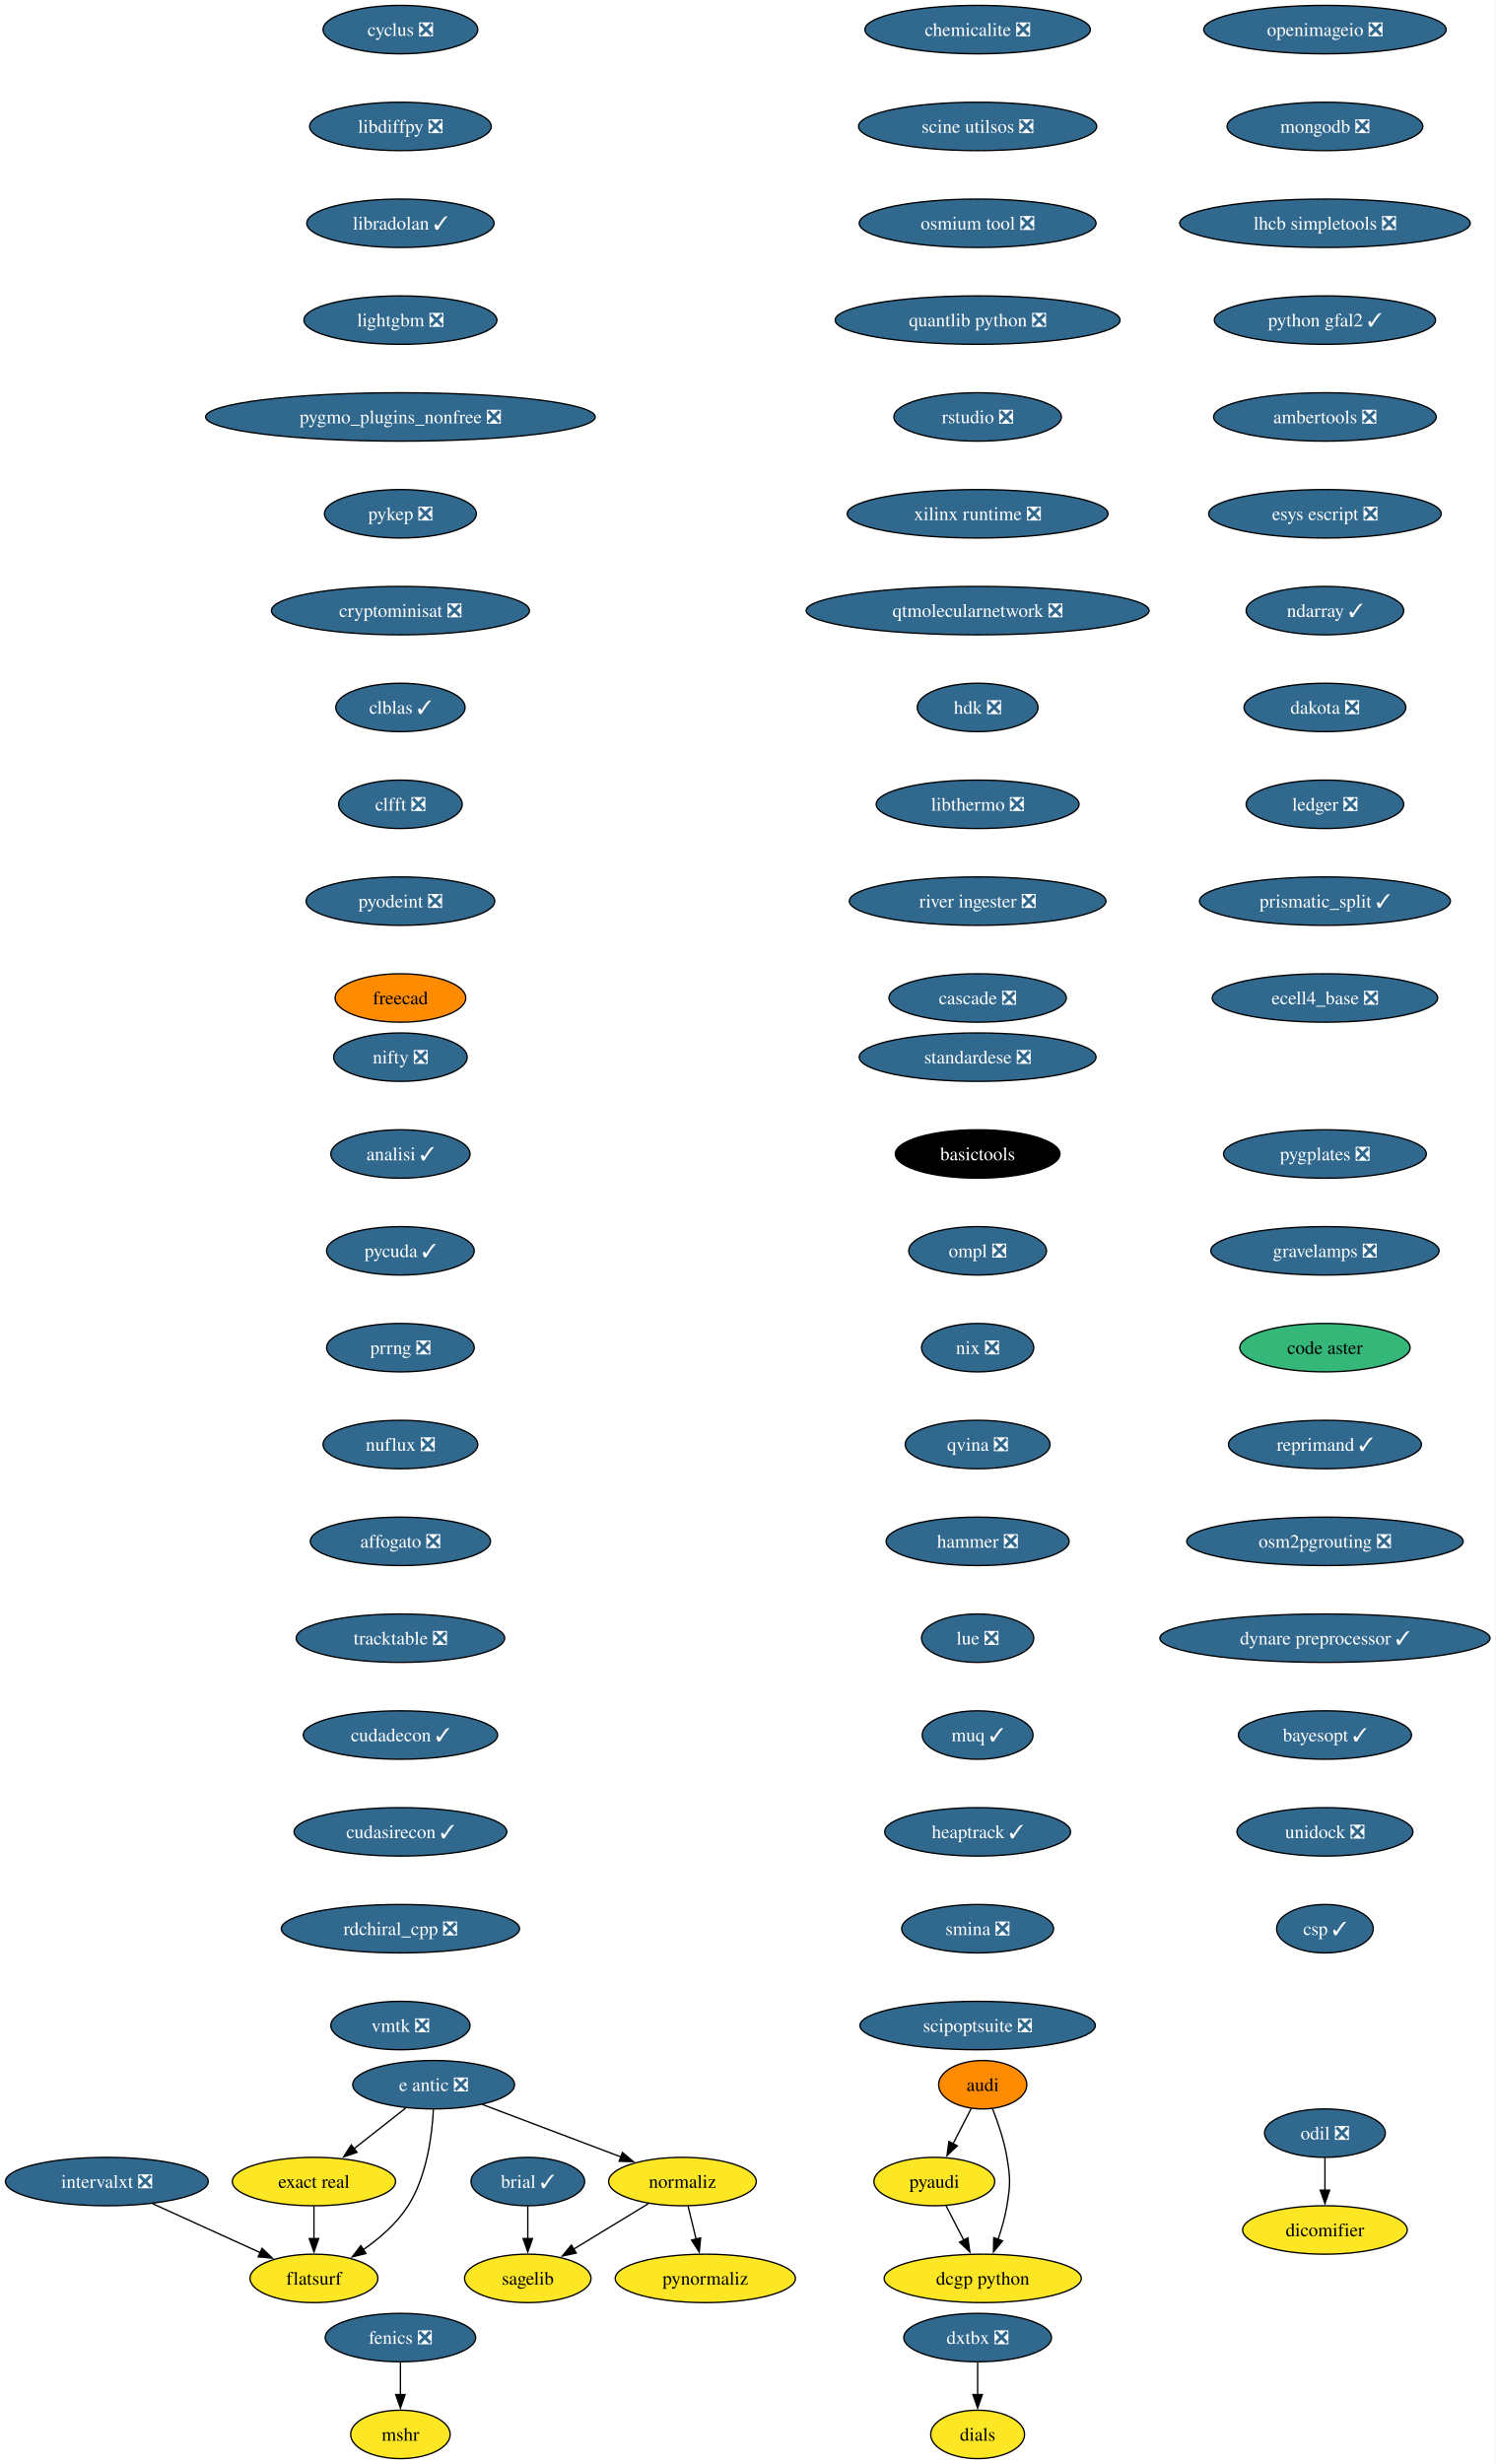
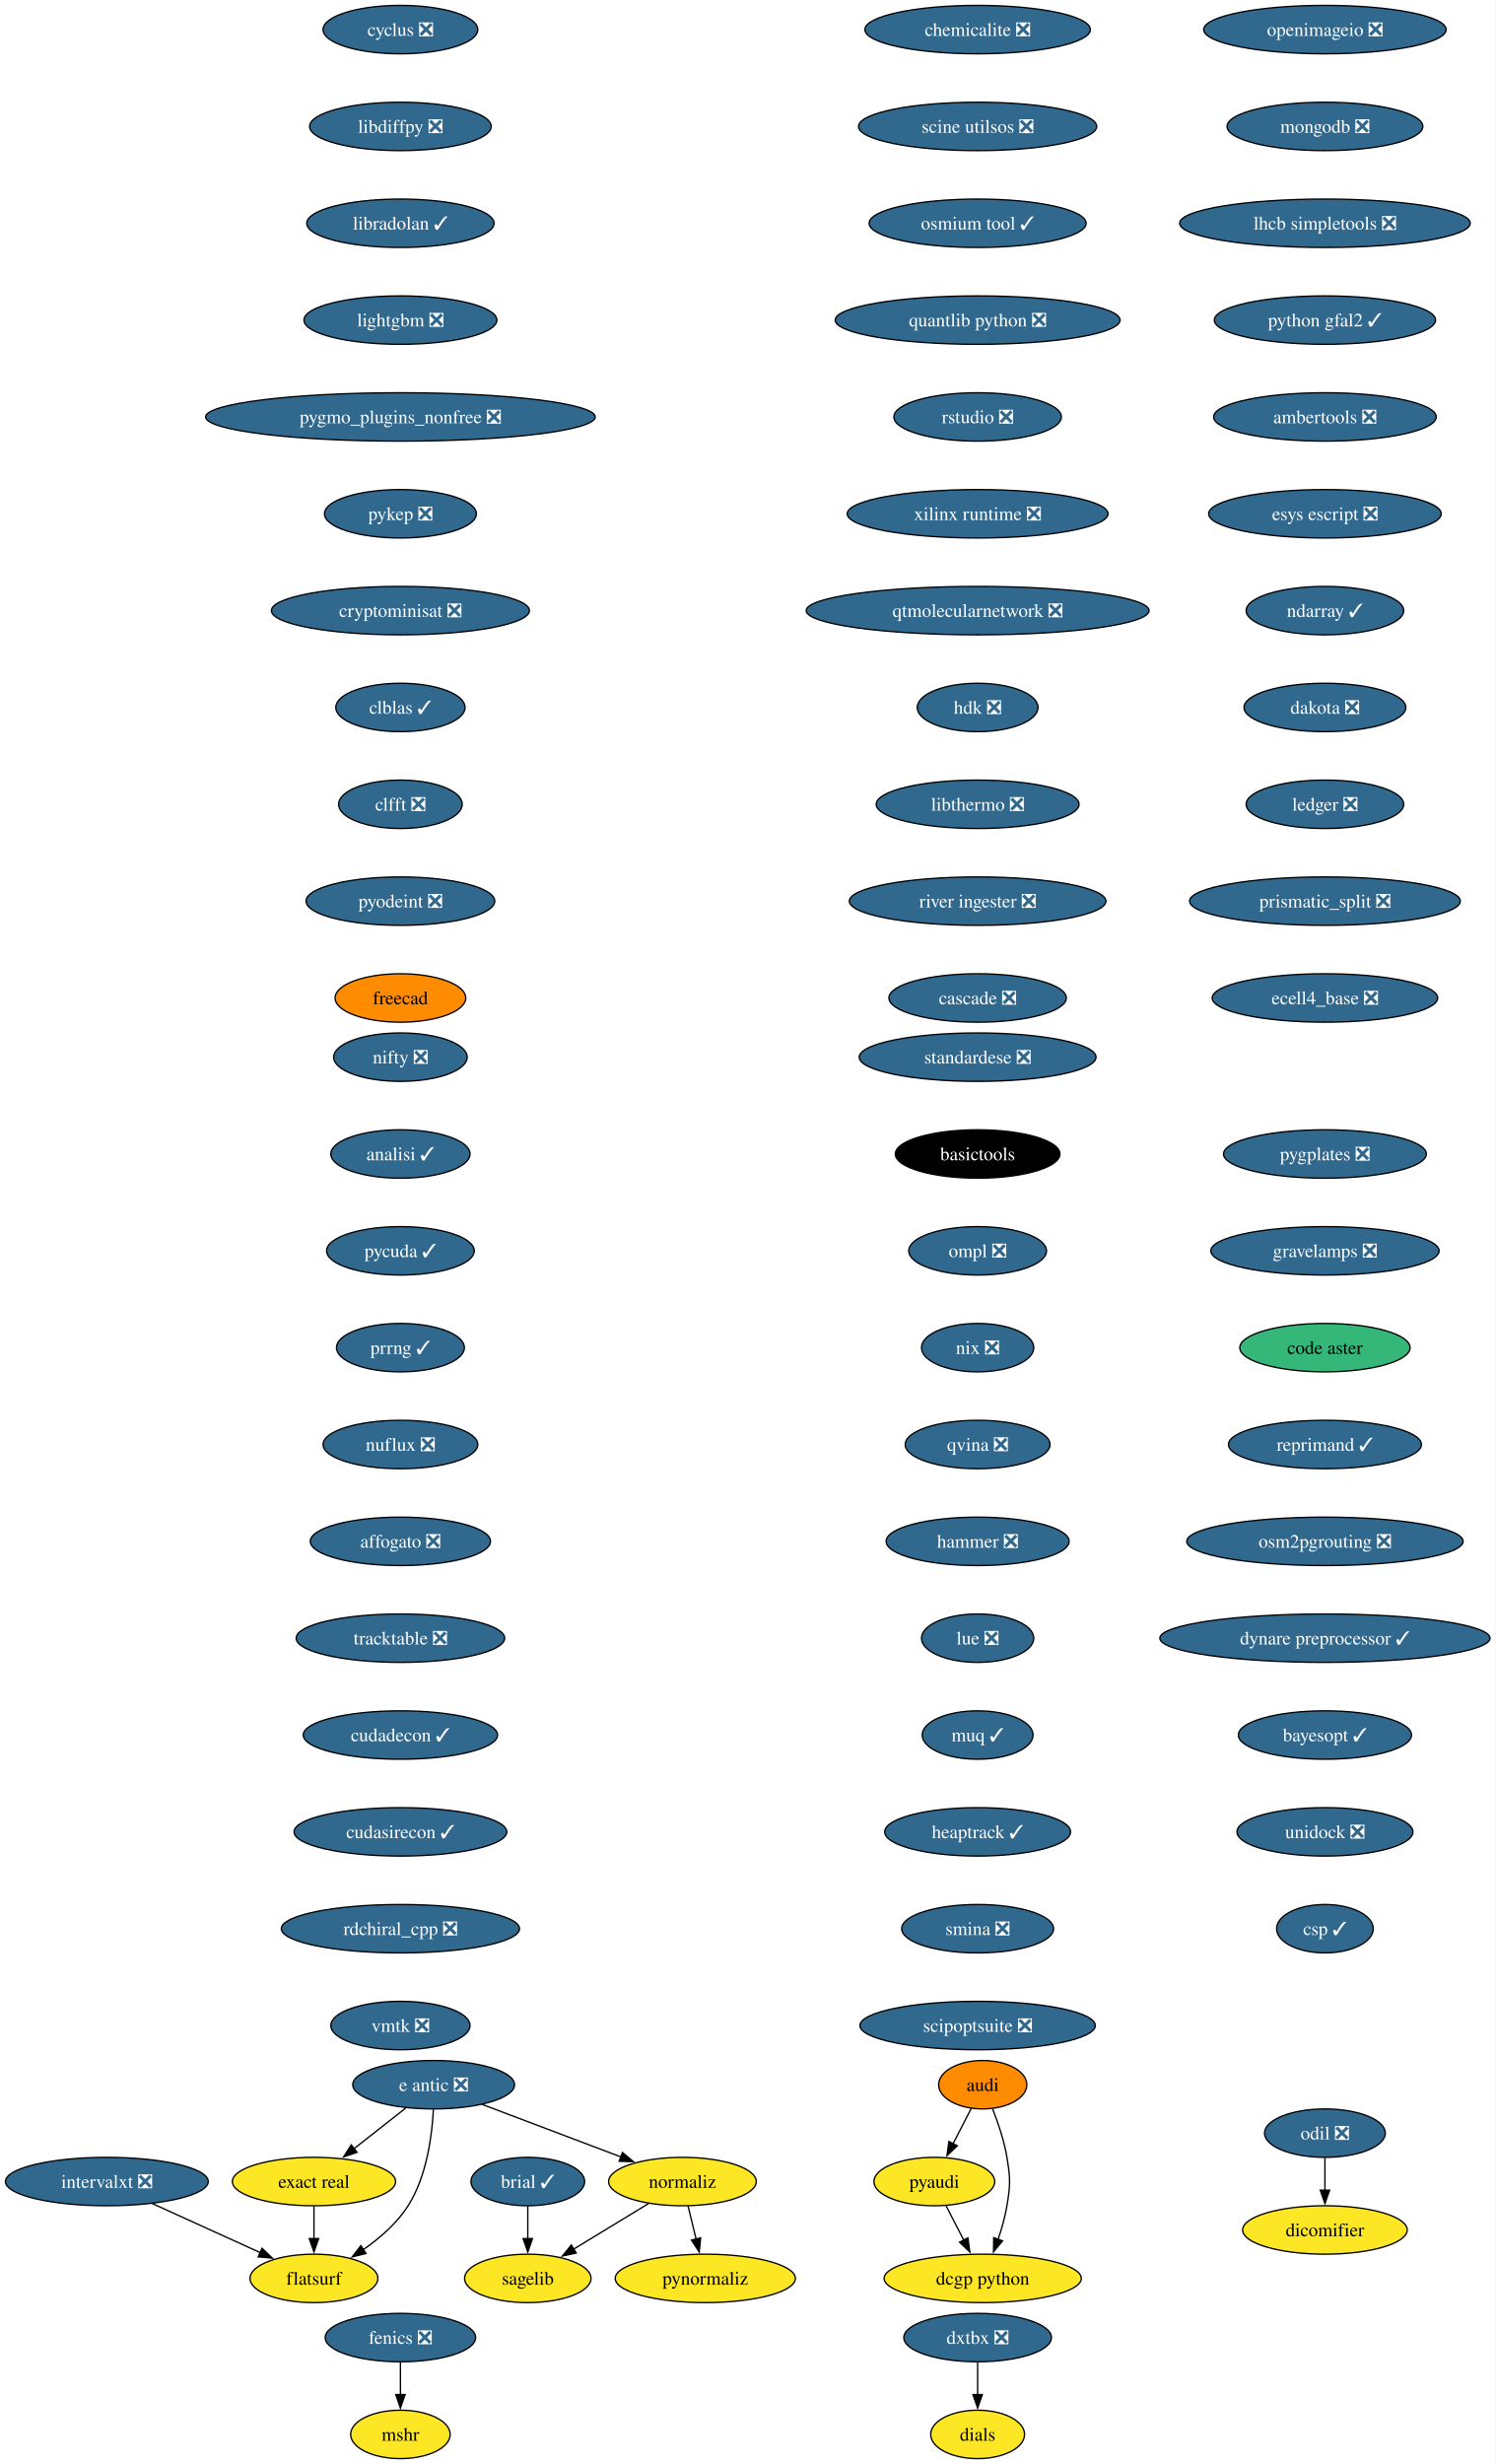
<svg xmlns="http://www.w3.org/2000/svg" xmlns:xlink="http://www.w3.org/1999/xlink" width="1112pt" height="1832pt" viewBox="0.00 0.00 1111.91 1832.00">
  <g id="graph0" class="graph" transform="scale(1 1) rotate(0) translate(4 1828)">
    <polygon fill="white" stroke="none" points="-4,4 -4,-1828 1107.91,-1828 1107.91,4 -4,4" />
    <g id="node1" class="node">
      <g id="a_node1">
        <a xlink:href="https://github.com/conda-forge/brial-feedstock/pull/37" xlink:title="brial ✓">
          <ellipse fill="#31688e" stroke="black" cx="388.41" cy="-206" rx="42.26" ry="18" />
          <text text-anchor="middle" x="388.41" y="-201.33" font-family="Times,serif" font-size="14.00" fill="white">brial ✓</text>
        </a>
      </g>
    </g>
    <g id="node2" class="node">
      <g id="a_node2">
        <a xlink:href="https://github.com/conda-forge/sagelib-feedstock" xlink:title="sagelib">
          <ellipse fill="#fde725" stroke="black" cx="388.41" cy="-134" rx="47" ry="18" />
          <text text-anchor="middle" x="388.41" y="-129.32" font-family="Times,serif" font-size="14.00">sagelib</text>
        </a>
      </g>
    </g>
    <g id="edge1" class="edge">
      <path fill="none" stroke="black" d="M388.41,-187.7C388.41,-180.41 388.41,-171.73 388.41,-163.54" />
      <polygon fill="black" stroke="black" points="391.91,-163.62 388.41,-153.62 384.91,-163.62 391.91,-163.62" />
    </g>
    <g id="node3" class="node">
      <g id="a_node3">
        <a xlink:href="https://github.com/conda-forge/cyclus-feedstock/pull/83" xlink:title="cyclus ❎">
          <ellipse fill="#31688e" stroke="black" cx="293.7" cy="-1806" rx="57.52" ry="18" />
          <text text-anchor="middle" x="293.7" y="-1801.33" font-family="Times,serif" font-size="14.00" fill="white">cyclus ❎</text>
        </a>
      </g>
    </g>
    <g id="node4" class="node">
      <g id="a_node4">
        <a xlink:href="https://github.com/conda-forge/libdiffpy-feedstock/pull/13" xlink:title="libdiffpy ❎">
          <ellipse fill="#31688e" stroke="black" cx="293.7" cy="-1734" rx="67.52" ry="18" />
          <text text-anchor="middle" x="293.7" y="-1729.33" font-family="Times,serif" font-size="14.00" fill="white">libdiffpy ❎</text>
        </a>
      </g>
    </g>
    <g id="node7" class="node">
      <g id="a_node7">
        <a xlink:href="https://github.com/conda-forge/libradolan-feedstock/pull/28" xlink:title="libradolan ✓">
          <ellipse fill="#31688e" stroke="black" cx="293.7" cy="-1662" rx="69.62" ry="18" />
          <text text-anchor="middle" x="293.7" y="-1657.33" font-family="Times,serif" font-size="14.00" fill="white">libradolan ✓</text>
        </a>
      </g>
    </g>
    <g id="node5" class="node">
      <g id="a_node5">
        <a xlink:href="https://github.com/conda-forge/fenics-feedstock/pull/222" xlink:title="fenics ❎">
          <ellipse fill="#31688e" stroke="black" cx="293.7" cy="-90" rx="55.94" ry="18" />
          <text text-anchor="middle" x="293.7" y="-85.33" font-family="Times,serif" font-size="14.00" fill="white">fenics ❎</text>
        </a>
      </g>
    </g>
    <g id="node6" class="node">
      <g id="a_node6">
        <a xlink:href="https://github.com/conda-forge/mshr-feedstock" xlink:title="mshr">
          <ellipse fill="#fde725" stroke="black" cx="293.7" cy="-18" rx="37" ry="18" />
          <text text-anchor="middle" x="293.7" y="-13.32" font-family="Times,serif" font-size="14.00">mshr</text>
        </a>
      </g>
    </g>
    <g id="edge3" class="edge">
      <path fill="none" stroke="black" d="M293.7,-71.7C293.7,-64.41 293.7,-55.73 293.7,-47.54" />
      <polygon fill="black" stroke="black" points="297.2,-47.62 293.7,-37.62 290.2,-47.62 297.2,-47.62" />
    </g>
    <g id="node8" class="node">
      <g id="a_node8">
        <a xlink:href="https://github.com/conda-forge/lightgbm-feedstock/pull/64" xlink:title="lightgbm ❎">
          <ellipse fill="#31688e" stroke="black" cx="293.7" cy="-1590" rx="71.73" ry="18" />
          <text text-anchor="middle" x="293.7" y="-1585.33" font-family="Times,serif" font-size="14.00" fill="white">lightgbm ❎</text>
        </a>
      </g>
    </g>
    <g id="node9" class="node">
      <g id="a_node9">
        <a xlink:href="https://github.com/conda-forge/pygmo_plugins_nonfree-feedstock/pull/38" xlink:title="pygmo_plugins_nonfree ❎">
          <ellipse fill="#31688e" stroke="black" cx="293.7" cy="-1518" rx="144.86" ry="18" />
          <text text-anchor="middle" x="293.7" y="-1513.33" font-family="Times,serif" font-size="14.00" fill="white">pygmo_plugins_nonfree ❎</text>
        </a>
      </g>
    </g>
    <g id="node10" class="node">
      <g id="a_node10">
        <a xlink:href="https://github.com/conda-forge/pykep-feedstock/pull/45" xlink:title="pykep ❎">
          <ellipse fill="#31688e" stroke="black" cx="293.7" cy="-1446" rx="56.47" ry="18" />
          <text text-anchor="middle" x="293.7" y="-1441.33" font-family="Times,serif" font-size="14.00" fill="white">pykep ❎</text>
        </a>
      </g>
    </g>
    <g id="node11" class="node">
      <g id="a_node11">
        <a xlink:href="https://github.com/conda-forge/cryptominisat-feedstock/pull/59" xlink:title="cryptominisat ❎">
          <ellipse fill="#31688e" stroke="black" cx="293.7" cy="-1374" rx="95.93" ry="18" />
          <text text-anchor="middle" x="293.7" y="-1369.33" font-family="Times,serif" font-size="14.00" fill="white">cryptominisat ❎</text>
        </a>
      </g>
    </g>
    <g id="node12" class="node">
      <g id="a_node12">
        <a xlink:href="https://github.com/conda-forge/clblas-feedstock/pull/14" xlink:title="clblas ✓">
          <ellipse fill="#31688e" stroke="black" cx="293.7" cy="-1302" rx="48.05" ry="18" />
          <text text-anchor="middle" x="293.7" y="-1297.33" font-family="Times,serif" font-size="14.00" fill="white">clblas ✓</text>
        </a>
      </g>
    </g>
    <g id="node16" class="node">
      <g id="a_node16">
        <a xlink:href="https://github.com/conda-forge/clfft-feedstock/pull/19" xlink:title="clfft ❎">
          <ellipse fill="#31688e" stroke="black" cx="293.7" cy="-1230" rx="45.95" ry="18" />
          <text text-anchor="middle" x="293.7" y="-1225.33" font-family="Times,serif" font-size="14.00" fill="white">clfft ❎</text>
        </a>
      </g>
    </g>
    <g id="node13" class="node">
      <g id="a_node13">
        <a xlink:href="https://github.com/conda-forge/audi-feedstock" xlink:title="audi">
          <ellipse fill="#ff8c00" stroke="black" cx="726.69" cy="-278" rx="32.79" ry="18" />
          <text text-anchor="middle" x="726.69" y="-273.32" font-family="Times,serif" font-size="14.00">audi</text>
        </a>
      </g>
    </g>
    <g id="node14" class="node">
      <g id="a_node14">
        <a xlink:href="https://github.com/conda-forge/pyaudi-feedstock" xlink:title="pyaudi">
          <ellipse fill="#fde725" stroke="black" cx="690.69" cy="-206" rx="44.9" ry="18" />
          <text text-anchor="middle" x="690.69" y="-201.33" font-family="Times,serif" font-size="14.00">pyaudi</text>
        </a>
      </g>
    </g>
    <g id="edge10" class="edge">
      <path fill="none" stroke="black" d="M718.16,-260.41C714.09,-252.51 709.13,-242.85 704.54,-233.94" />
      <polygon fill="black" stroke="black" points="707.79,-232.59 700.1,-225.3 701.56,-235.8 707.79,-232.59" />
    </g>
    <g id="node15" class="node">
      <g id="a_node15">
        <a xlink:href="https://github.com/conda-forge/dcgp-python-feedstock" xlink:title="dcgp python">
          <ellipse fill="#fde725" stroke="black" cx="726.69" cy="-134" rx="73.3" ry="18" />
          <text text-anchor="middle" x="726.69" y="-129.32" font-family="Times,serif" font-size="14.00">dcgp python</text>
        </a>
      </g>
    </g>
    <g id="edge11" class="edge">
      <path fill="none" stroke="black" d="M733.98,-260.18C738.02,-249.94 742.63,-236.46 744.69,-224 747.3,-208.21 747.3,-203.79 744.69,-188 743.31,-179.66 740.79,-170.87 738.07,-162.89" />
      <polygon fill="black" stroke="black" points="741.43,-161.89 734.69,-153.72 734.86,-164.31 741.43,-161.89" />
    </g>
    <g id="edge12" class="edge">
      <path fill="none" stroke="black" d="M699.41,-188.05C703.37,-180.35 708.16,-171.03 712.62,-162.36" />
      <polygon fill="black" stroke="black" points="715.65,-164.11 717.11,-153.62 709.43,-160.91 715.65,-164.11" />
    </g>
    <g id="node17" class="node">
      <g id="a_node17">
        <a xlink:href="https://github.com/conda-forge/pyodeint-feedstock/pull/29" xlink:title="pyodeint ❎">
          <ellipse fill="#31688e" stroke="black" cx="293.7" cy="-1158" rx="70.15" ry="18" />
          <text text-anchor="middle" x="293.7" y="-1153.33" font-family="Times,serif" font-size="14.00" fill="white">pyodeint ❎</text>
        </a>
      </g>
    </g>
    <g id="node18" class="node">
      <g id="a_node18">
        <a xlink:href="https://github.com/conda-forge/freecad-feedstock" xlink:title="freecad">
          <ellipse fill="#ff8c00" stroke="black" cx="293.7" cy="-1086" rx="48.58" ry="18" />
          <text text-anchor="middle" x="293.7" y="-1081.33" font-family="Times,serif" font-size="14.00">freecad</text>
        </a>
      </g>
    </g>
    <g id="node19" class="node">
      <g id="a_node19">
        <a xlink:href="https://github.com/conda-forge/openimageio-feedstock/pull/108" xlink:title="openimageio ❎">
          <ellipse fill="#31688e" stroke="black" cx="981.15" cy="-1806" rx="90.14" ry="18" />
          <text text-anchor="middle" x="981.15" y="-1801.33" font-family="Times,serif" font-size="14.00" fill="white">openimageio ❎</text>
        </a>
      </g>
    </g>
    <g id="node20" class="node">
      <g id="a_node20">
        <a xlink:href="https://github.com/conda-forge/mongodb-feedstock/pull/95" xlink:title="mongodb ❎">
          <ellipse fill="#31688e" stroke="black" cx="981.15" cy="-1734" rx="72.78" ry="18" />
          <text text-anchor="middle" x="981.15" y="-1729.33" font-family="Times,serif" font-size="14.00" fill="white">mongodb ❎</text>
        </a>
      </g>
    </g>
    <g id="node26" class="node">
      <g id="a_node26">
        <a xlink:href="https://github.com/conda-forge/lhcb-simpletools-feedstock/pull/34" xlink:title="lhcb simpletools ❎">
          <ellipse fill="#31688e" stroke="black" cx="981.15" cy="-1662" rx="108.03" ry="18" />
          <text text-anchor="middle" x="981.15" y="-1657.33" font-family="Times,serif" font-size="14.00" fill="white">lhcb simpletools ❎</text>
        </a>
      </g>
    </g>
    <g id="node21" class="node">
      <g id="a_node21">
        <a xlink:href="https://github.com/conda-forge/e-antic-feedstock/pull/60" xlink:title="e antic ❎">
          <ellipse fill="#31688e" stroke="black" cx="318.41" cy="-278" rx="60.15" ry="18" />
          <text text-anchor="middle" x="318.41" y="-273.32" font-family="Times,serif" font-size="14.00" fill="white">e antic ❎</text>
        </a>
      </g>
    </g>
    <g id="node22" class="node">
      <g id="a_node22">
        <a xlink:href="https://github.com/conda-forge/normaliz-feedstock" xlink:title="normaliz">
          <ellipse fill="#fde725" stroke="black" cx="503.41" cy="-206" rx="54.89" ry="18" />
          <text text-anchor="middle" x="503.41" y="-201.33" font-family="Times,serif" font-size="14.00">normaliz</text>
        </a>
      </g>
    </g>
    <g id="edge17" class="edge">
      <path fill="none" stroke="black" d="M354.52,-263.34C384.09,-252.15 426.09,-236.26 457.95,-224.2" />
      <polygon fill="black" stroke="black" points="458.8,-227.62 466.92,-220.81 456.33,-221.07 458.8,-227.62" />
    </g>
    <g id="node23" class="node">
      <g id="a_node23">
        <a xlink:href="https://github.com/conda-forge/exact-real-feedstock" xlink:title="exact real">
          <ellipse fill="#fde725" stroke="black" cx="229.41" cy="-206" rx="60.68" ry="18" />
          <text text-anchor="middle" x="229.41" y="-201.33" font-family="Times,serif" font-size="14.00">exact real</text>
        </a>
      </g>
    </g>
    <g id="edge18" class="edge">
      <path fill="none" stroke="black" d="M297.77,-260.76C286.28,-251.73 271.78,-240.33 259.1,-230.35" />
      <polygon fill="black" stroke="black" points="261.46,-227.76 251.44,-224.33 257.13,-233.26 261.46,-227.76" />
    </g>
    <g id="node24" class="node">
      <g id="a_node24">
        <a xlink:href="https://github.com/conda-forge/flatsurf-feedstock" xlink:title="flatsurf">
          <ellipse fill="#fde725" stroke="black" cx="229.41" cy="-134" rx="47.53" ry="18" />
          <text text-anchor="middle" x="229.41" y="-129.32" font-family="Times,serif" font-size="14.00">flatsurf</text>
        </a>
      </g>
    </g>
    <g id="edge19" class="edge">
      <path fill="none" stroke="black" d="M318.22,-259.6C317.25,-240.61 313.4,-210 299.41,-188 291.06,-174.88 278.26,-163.8 265.87,-155.22" />
      <polygon fill="black" stroke="black" points="268.11,-152.51 257.82,-149.98 264.29,-158.37 268.11,-152.51" />
    </g>
    <g id="edge20" class="edge">
      <path fill="none" stroke="black" d="M478.17,-189.64C461.77,-179.65 440.19,-166.52 422.3,-155.63" />
      <polygon fill="black" stroke="black" points="424.45,-152.84 414.09,-150.63 420.81,-158.82 424.45,-152.84" />
    </g>
    <g id="node25" class="node">
      <g id="a_node25">
        <a xlink:href="https://github.com/conda-forge/pynormaliz-feedstock" xlink:title="pynormaliz">
          <ellipse fill="#fde725" stroke="black" cx="520.41" cy="-134" rx="66.99" ry="18" />
          <text text-anchor="middle" x="520.41" y="-129.32" font-family="Times,serif" font-size="14.00">pynormaliz</text>
        </a>
      </g>
    </g>
    <g id="edge21" class="edge">
      <path fill="none" stroke="black" d="M507.61,-187.7C509.4,-180.32 511.54,-171.52 513.55,-163.25" />
      <polygon fill="black" stroke="black" points="516.94,-164.12 515.9,-153.58 510.14,-162.47 516.94,-164.12" />
    </g>
    <g id="edge22" class="edge">
      <path fill="none" stroke="black" d="M229.41,-187.7C229.41,-180.41 229.41,-171.73 229.41,-163.54" />
      <polygon fill="black" stroke="black" points="232.91,-163.62 229.41,-153.62 225.91,-163.62 232.91,-163.62" />
    </g>
    <g id="node27" class="node">
      <g id="a_node27">
        <a xlink:href="https://github.com/conda-forge/python-gfal2-feedstock/pull/44" xlink:title="python gfal2 ✓">
          <ellipse fill="#31688e" stroke="black" cx="981.15" cy="-1590" rx="82.25" ry="18" />
          <text text-anchor="middle" x="981.15" y="-1585.33" font-family="Times,serif" font-size="14.00" fill="white">python gfal2 ✓</text>
        </a>
      </g>
    </g>
    <g id="node28" class="node">
      <g id="a_node28">
        <a xlink:href="https://github.com/conda-forge/ambertools-feedstock/pull/150" xlink:title="ambertools ❎">
          <ellipse fill="#31688e" stroke="black" cx="981.15" cy="-1518" rx="82.77" ry="18" />
          <text text-anchor="middle" x="981.15" y="-1513.33" font-family="Times,serif" font-size="14.00" fill="white">ambertools ❎</text>
        </a>
      </g>
    </g>
    <g id="node29" class="node">
      <g id="a_node29">
        <a xlink:href="https://github.com/conda-forge/esys-escript-feedstock/pull/74" xlink:title="esys escript ❎">
          <ellipse fill="#31688e" stroke="black" cx="981.15" cy="-1446" rx="86.46" ry="18" />
          <text text-anchor="middle" x="981.15" y="-1441.33" font-family="Times,serif" font-size="14.00" fill="white">esys escript ❎</text>
        </a>
      </g>
    </g>
    <g id="node30" class="node">
      <g id="a_node30">
        <a xlink:href="https://github.com/conda-forge/ndarray-feedstock/pull/27" xlink:title="ndarray ✓">
          <ellipse fill="#31688e" stroke="black" cx="981.15" cy="-1374" rx="58.57" ry="18" />
          <text text-anchor="middle" x="981.15" y="-1369.33" font-family="Times,serif" font-size="14.00" fill="white">ndarray ✓</text>
        </a>
      </g>
    </g>
    <g id="node31" class="node">
      <g id="a_node31">
        <a xlink:href="https://github.com/conda-forge/dakota-feedstock/pull/50" xlink:title="dakota ❎">
          <ellipse fill="#31688e" stroke="black" cx="981.15" cy="-1302" rx="60.15" ry="18" />
          <text text-anchor="middle" x="981.15" y="-1297.33" font-family="Times,serif" font-size="14.00" fill="white">dakota ❎</text>
        </a>
      </g>
    </g>
    <g id="node32" class="node">
      <g id="a_node32">
        <a xlink:href="https://github.com/conda-forge/ledger-feedstock/pull/39" xlink:title="ledger ❎">
          <ellipse fill="#31688e" stroke="black" cx="981.15" cy="-1230" rx="58.57" ry="18" />
          <text text-anchor="middle" x="981.15" y="-1225.33" font-family="Times,serif" font-size="14.00" fill="white">ledger ❎</text>
        </a>
      </g>
    </g>
    <g id="node33" class="node">
      <g id="a_node33">
-         <a xlink:href="https://github.com/conda-forge/prismatic_split-feedstock/pull/55" xlink:title="prismatic_split ✓">
-           <ellipse fill="#31688e" stroke="black" cx="981.15" cy="-1158" rx="93.3" ry="18" />
-           <text text-anchor="middle" x="981.15" y="-1153.33" font-family="Times,serif" font-size="14.00" fill="white">prismatic_split ✓</text>
+         <a xlink:href="https://github.com/conda-forge/prismatic_split-feedstock/pull/55" xlink:title="prismatic_split ❎">
+           <ellipse fill="#31688e" stroke="black" cx="981.15" cy="-1158" rx="100.66" ry="18" />
+           <text text-anchor="middle" x="981.15" y="-1153.33" font-family="Times,serif" font-size="14.00" fill="white">prismatic_split ❎</text>
        </a>
      </g>
    </g>
    <g id="node34" class="node">
      <g id="a_node34">
        <a xlink:href="https://github.com/conda-forge/ecell4_base-feedstock/pull/30" xlink:title="ecell4_base ❎">
          <ellipse fill="#31688e" stroke="black" cx="981.15" cy="-1086" rx="83.83" ry="18" />
          <text text-anchor="middle" x="981.15" y="-1081.33" font-family="Times,serif" font-size="14.00" fill="white">ecell4_base ❎</text>
        </a>
      </g>
    </g>
    <g id="node35" class="node">
      <g id="a_node35">
        <a xlink:href="https://github.com/conda-forge/odil-feedstock/pull/33" xlink:title="odil ❎">
          <ellipse fill="#31688e" stroke="black" cx="981.15" cy="-242" rx="44.9" ry="18" />
          <text text-anchor="middle" x="981.15" y="-237.32" font-family="Times,serif" font-size="14.00" fill="white">odil ❎</text>
        </a>
      </g>
    </g>
    <g id="node36" class="node">
      <g id="a_node36">
        <a xlink:href="https://github.com/conda-forge/dicomifier-feedstock" xlink:title="dicomifier">
          <ellipse fill="#fde725" stroke="black" cx="981.15" cy="-170" rx="61.2" ry="18" />
          <text text-anchor="middle" x="981.15" y="-165.32" font-family="Times,serif" font-size="14.00">dicomifier</text>
        </a>
      </g>
    </g>
    <g id="edge32" class="edge">
      <path fill="none" stroke="black" d="M981.15,-223.7C981.15,-216.41 981.15,-207.73 981.15,-199.54" />
      <polygon fill="black" stroke="black" points="984.65,-199.62 981.15,-189.62 977.65,-199.62 984.65,-199.62" />
    </g>
    <g id="node37" class="node">
      <g id="a_node37">
        <a xlink:href="https://github.com/conda-forge/standardese-feedstock/pull/12" xlink:title="standardese ❎">
          <ellipse fill="#31688e" stroke="black" cx="722.9" cy="-1042" rx="88.04" ry="18" />
          <text text-anchor="middle" x="722.9" y="-1037.33" font-family="Times,serif" font-size="14.00" fill="white">standardese ❎</text>
        </a>
      </g>
    </g>
    <g id="node38" class="node">
      <g id="a_node38">
        <a xlink:href="https://github.com/conda-forge/basictools-feedstock" xlink:title="basictools">
          <ellipse fill="#000000" stroke="black" cx="722.9" cy="-970" rx="61.2" ry="18" />
          <text text-anchor="middle" x="722.9" y="-965.33" font-family="Times,serif" font-size="14.00" fill="white">basictools</text>
        </a>
      </g>
    </g>
    <g id="node39" class="node">
      <g id="a_node39">
        <a xlink:href="https://github.com/conda-forge/ompl-feedstock/pull/39" xlink:title="ompl ❎">
          <ellipse fill="#31688e" stroke="black" cx="722.9" cy="-898" rx="51.21" ry="18" />
          <text text-anchor="middle" x="722.9" y="-893.33" font-family="Times,serif" font-size="14.00" fill="white">ompl ❎</text>
        </a>
      </g>
    </g>
    <g id="node40" class="node">
      <g id="a_node40">
        <a xlink:href="https://github.com/conda-forge/nix-feedstock/pull/26" xlink:title="nix ❎">
          <ellipse fill="#31688e" stroke="black" cx="722.9" cy="-826" rx="41.74" ry="18" />
          <text text-anchor="middle" x="722.9" y="-821.33" font-family="Times,serif" font-size="14.00" fill="white">nix ❎</text>
        </a>
      </g>
    </g>
    <g id="node41" class="node">
      <g id="a_node41">
        <a xlink:href="https://github.com/conda-forge/qvina-feedstock/pull/8" xlink:title="qvina ❎">
          <ellipse fill="#31688e" stroke="black" cx="722.9" cy="-754" rx="53.84" ry="18" />
          <text text-anchor="middle" x="722.9" y="-749.33" font-family="Times,serif" font-size="14.00" fill="white">qvina ❎</text>
        </a>
      </g>
    </g>
    <g id="node42" class="node">
      <g id="a_node42">
        <a xlink:href="https://github.com/conda-forge/hammer-feedstock/pull/48" xlink:title="hammer ❎">
          <ellipse fill="#31688e" stroke="black" cx="722.9" cy="-682" rx="68.04" ry="18" />
          <text text-anchor="middle" x="722.9" y="-677.33" font-family="Times,serif" font-size="14.00" fill="white">hammer ❎</text>
        </a>
      </g>
    </g>
    <g id="node43" class="node">
      <g id="a_node43">
        <a xlink:href="https://github.com/conda-forge/lue-feedstock/pull/52" xlink:title="lue ❎">
          <ellipse fill="#31688e" stroke="black" cx="722.9" cy="-610" rx="41.74" ry="18" />
          <text text-anchor="middle" x="722.9" y="-605.33" font-family="Times,serif" font-size="14.00" fill="white">lue ❎</text>
        </a>
      </g>
    </g>
    <g id="node44" class="node">
      <g id="a_node44">
        <a xlink:href="https://github.com/conda-forge/muq-feedstock/pull/42" xlink:title="muq ✓">
          <ellipse fill="#31688e" stroke="black" cx="722.9" cy="-538" rx="41.21" ry="18" />
          <text text-anchor="middle" x="722.9" y="-533.33" font-family="Times,serif" font-size="14.00" fill="white">muq ✓</text>
        </a>
      </g>
    </g>
    <g id="node45" class="node">
      <g id="a_node45">
        <a xlink:href="https://github.com/conda-forge/heaptrack-feedstock/pull/16" xlink:title="heaptrack ✓">
          <ellipse fill="#31688e" stroke="black" cx="722.9" cy="-466" rx="69.1" ry="18" />
          <text text-anchor="middle" x="722.9" y="-461.32" font-family="Times,serif" font-size="14.00" fill="white">heaptrack ✓</text>
        </a>
      </g>
    </g>
    <g id="node46" class="node">
      <g id="a_node46">
        <a xlink:href="https://github.com/conda-forge/smina-feedstock/pull/4" xlink:title="smina ❎">
          <ellipse fill="#31688e" stroke="black" cx="722.9" cy="-394" rx="56.47" ry="18" />
          <text text-anchor="middle" x="722.9" y="-389.32" font-family="Times,serif" font-size="14.00" fill="white">smina ❎</text>
        </a>
      </g>
    </g>
    <g id="node47" class="node">
      <g id="a_node47">
        <a xlink:href="https://github.com/conda-forge/scipoptsuite-feedstock/pull/72" xlink:title="scipoptsuite ❎">
          <ellipse fill="#31688e" stroke="black" cx="722.9" cy="-322" rx="87.51" ry="18" />
          <text text-anchor="middle" x="722.9" y="-317.32" font-family="Times,serif" font-size="14.00" fill="white">scipoptsuite ❎</text>
        </a>
      </g>
    </g>
    <g id="node48" class="node">
      <g id="a_node48">
        <a xlink:href="https://github.com/conda-forge/nifty-feedstock/pull/20" xlink:title="nifty ❎">
          <ellipse fill="#31688e" stroke="black" cx="293.7" cy="-1042" rx="49.63" ry="18" />
          <text text-anchor="middle" x="293.7" y="-1037.33" font-family="Times,serif" font-size="14.00" fill="white">nifty ❎</text>
        </a>
      </g>
    </g>
    <g id="node49" class="node">
      <g id="a_node49">
        <a xlink:href="https://github.com/conda-forge/analisi-feedstock/pull/34" xlink:title="analisi ✓">
          <ellipse fill="#31688e" stroke="black" cx="293.7" cy="-970" rx="51.74" ry="18" />
          <text text-anchor="middle" x="293.7" y="-965.33" font-family="Times,serif" font-size="14.00" fill="white">analisi ✓</text>
        </a>
      </g>
    </g>
    <g id="node50" class="node">
      <g id="a_node50">
        <a xlink:href="https://github.com/conda-forge/pycuda-feedstock/pull/42" xlink:title="pycuda ✓">
          <ellipse fill="#31688e" stroke="black" cx="293.7" cy="-898" rx="54.89" ry="18" />
          <text text-anchor="middle" x="293.7" y="-893.33" font-family="Times,serif" font-size="14.00" fill="white">pycuda ✓</text>
        </a>
      </g>
    </g>
    <g id="node51" class="node">
      <g id="a_node51">
-         <a xlink:href="https://github.com/conda-forge/prrng-feedstock/pull/60" xlink:title="prrng ❎">
-           <ellipse fill="#31688e" stroke="black" cx="293.7" cy="-826" rx="54.89" ry="18" />
-           <text text-anchor="middle" x="293.7" y="-821.33" font-family="Times,serif" font-size="14.00" fill="white">prrng ❎</text>
+         <a xlink:href="https://github.com/conda-forge/prrng-feedstock/pull/60" xlink:title="prrng ✓">
+           <ellipse fill="#31688e" stroke="black" cx="293.7" cy="-826" rx="47.53" ry="18" />
+           <text text-anchor="middle" x="293.7" y="-821.33" font-family="Times,serif" font-size="14.00" fill="white">prrng ✓</text>
        </a>
      </g>
    </g>
    <g id="node52" class="node">
      <g id="a_node52">
        <a xlink:href="https://github.com/conda-forge/nuflux-feedstock/pull/38" xlink:title="nuflux ❎">
          <ellipse fill="#31688e" stroke="black" cx="293.7" cy="-754" rx="57.52" ry="18" />
          <text text-anchor="middle" x="293.7" y="-749.33" font-family="Times,serif" font-size="14.00" fill="white">nuflux ❎</text>
        </a>
      </g>
    </g>
    <g id="node53" class="node">
      <g id="a_node53">
        <a xlink:href="https://github.com/conda-forge/affogato-feedstock/pull/20" xlink:title="affogato ❎">
          <ellipse fill="#31688e" stroke="black" cx="293.7" cy="-682" rx="66.99" ry="18" />
          <text text-anchor="middle" x="293.7" y="-677.33" font-family="Times,serif" font-size="14.00" fill="white">affogato ❎</text>
        </a>
      </g>
    </g>
    <g id="node54" class="node">
      <g id="a_node54">
        <a xlink:href="https://github.com/conda-forge/tracktable-feedstock/pull/27" xlink:title="tracktable ❎">
          <ellipse fill="#31688e" stroke="black" cx="293.7" cy="-610" rx="77.52" ry="18" />
          <text text-anchor="middle" x="293.7" y="-605.33" font-family="Times,serif" font-size="14.00" fill="white">tracktable ❎</text>
        </a>
      </g>
    </g>
    <g id="node55" class="node">
      <g id="a_node55">
        <a xlink:href="https://github.com/conda-forge/cudadecon-feedstock/pull/32" xlink:title="cudadecon ✓">
          <ellipse fill="#31688e" stroke="black" cx="293.7" cy="-538" rx="72.25" ry="18" />
          <text text-anchor="middle" x="293.7" y="-533.33" font-family="Times,serif" font-size="14.00" fill="white">cudadecon ✓</text>
        </a>
      </g>
    </g>
    <g id="node56" class="node">
      <g id="a_node56">
        <a xlink:href="https://github.com/conda-forge/cudasirecon-feedstock/pull/30" xlink:title="cudasirecon ✓">
          <ellipse fill="#31688e" stroke="black" cx="293.7" cy="-466" rx="79.09" ry="18" />
          <text text-anchor="middle" x="293.7" y="-461.32" font-family="Times,serif" font-size="14.00" fill="white">cudasirecon ✓</text>
        </a>
      </g>
    </g>
    <g id="node57" class="node">
      <g id="a_node57">
        <a xlink:href="https://github.com/conda-forge/rdchiral_cpp-feedstock/pull/18" xlink:title="rdchiral_cpp ❎">
          <ellipse fill="#31688e" stroke="black" cx="293.7" cy="-394" rx="88.56" ry="18" />
          <text text-anchor="middle" x="293.7" y="-389.32" font-family="Times,serif" font-size="14.00" fill="white">rdchiral_cpp ❎</text>
        </a>
      </g>
    </g>
    <g id="node59" class="node">
      <g id="a_node59">
        <a xlink:href="https://github.com/conda-forge/vmtk-feedstock/pull/27" xlink:title="vmtk ❎">
          <ellipse fill="#31688e" stroke="black" cx="293.7" cy="-322" rx="51.74" ry="18" />
          <text text-anchor="middle" x="293.7" y="-317.32" font-family="Times,serif" font-size="14.00" fill="white">vmtk ❎</text>
        </a>
      </g>
    </g>
    <g id="node58" class="node">
      <g id="a_node58">
        <a xlink:href="https://github.com/conda-forge/intervalxt-feedstock/pull/23" xlink:title="intervalxt ❎">
          <ellipse fill="#31688e" stroke="black" cx="75.41" cy="-206" rx="75.41" ry="18" />
          <text text-anchor="middle" x="75.41" y="-201.33" font-family="Times,serif" font-size="14.00" fill="white">intervalxt ❎</text>
        </a>
      </g>
    </g>
    <g id="edge52" class="edge">
      <path fill="none" stroke="black" d="M109.21,-189.64C132.91,-178.86 164.7,-164.41 189.63,-153.08" />
      <polygon fill="black" stroke="black" points="190.82,-156.39 198.47,-149.06 187.92,-150.01 190.82,-156.39" />
    </g>
    <g id="node60" class="node">
      <g id="a_node60">
        <a xlink:href="https://github.com/conda-forge/dxtbx-feedstock/pull/71" xlink:title="dxtbx ❎">
          <ellipse fill="#31688e" stroke="black" cx="722.9" cy="-90" rx="54.89" ry="18" />
          <text text-anchor="middle" x="722.9" y="-85.33" font-family="Times,serif" font-size="14.00" fill="white">dxtbx ❎</text>
        </a>
      </g>
    </g>
    <g id="node61" class="node">
      <g id="a_node61">
        <a xlink:href="https://github.com/conda-forge/dials-feedstock" xlink:title="dials">
          <ellipse fill="#fde725" stroke="black" cx="722.9" cy="-18" rx="34.9" ry="18" />
          <text text-anchor="middle" x="722.9" y="-13.32" font-family="Times,serif" font-size="14.00">dials</text>
        </a>
      </g>
    </g>
    <g id="edge54" class="edge">
      <path fill="none" stroke="black" d="M722.9,-71.7C722.9,-64.41 722.9,-55.73 722.9,-47.54" />
      <polygon fill="black" stroke="black" points="726.4,-47.62 722.9,-37.62 719.4,-47.62 726.4,-47.62" />
    </g>
    <g id="node62" class="node">
      <g id="a_node62">
        <a xlink:href="https://github.com/conda-forge/chemicalite-feedstock/pull/29" xlink:title="chemicalite ❎">
          <ellipse fill="#31688e" stroke="black" cx="722.9" cy="-1806" rx="83.83" ry="18" />
          <text text-anchor="middle" x="722.9" y="-1801.33" font-family="Times,serif" font-size="14.00" fill="white">chemicalite ❎</text>
        </a>
      </g>
    </g>
    <g id="node63" class="node">
      <g id="a_node63">
        <a xlink:href="https://github.com/conda-forge/scine-utilsos-feedstock/pull/16" xlink:title="scine utilsos ❎">
          <ellipse fill="#31688e" stroke="black" cx="722.9" cy="-1734" rx="88.56" ry="18" />
          <text text-anchor="middle" x="722.9" y="-1729.33" font-family="Times,serif" font-size="14.00" fill="white">scine utilsos ❎</text>
        </a>
      </g>
    </g>
    <g id="node64" class="node">
      <g id="a_node64">
-         <a xlink:href="https://github.com/conda-forge/osmium-tool-feedstock/pull/10" xlink:title="osmium tool ❎">
-           <ellipse fill="#31688e" stroke="black" cx="722.9" cy="-1662" rx="88.04" ry="18" />
-           <text text-anchor="middle" x="722.9" y="-1657.33" font-family="Times,serif" font-size="14.00" fill="white">osmium tool ❎</text>
+         <a xlink:href="https://github.com/conda-forge/osmium-tool-feedstock/pull/10" xlink:title="osmium tool ✓">
+           <ellipse fill="#31688e" stroke="black" cx="722.9" cy="-1662" rx="80.67" ry="18" />
+           <text text-anchor="middle" x="722.9" y="-1657.33" font-family="Times,serif" font-size="14.00" fill="white">osmium tool ✓</text>
        </a>
      </g>
    </g>
    <g id="node65" class="node">
      <g id="a_node65">
        <a xlink:href="https://github.com/conda-forge/quantlib-python-feedstock/pull/33" xlink:title="quantlib python ❎">
          <ellipse fill="#31688e" stroke="black" cx="722.9" cy="-1590" rx="105.92" ry="18" />
          <text text-anchor="middle" x="722.9" y="-1585.33" font-family="Times,serif" font-size="14.00" fill="white">quantlib python ❎</text>
        </a>
      </g>
    </g>
    <g id="node66" class="node">
      <g id="a_node66">
        <a xlink:href="https://github.com/conda-forge/rstudio-feedstock/pull/37" xlink:title="rstudio ❎">
          <ellipse fill="#31688e" stroke="black" cx="722.9" cy="-1518" rx="62.26" ry="18" />
          <text text-anchor="middle" x="722.9" y="-1513.33" font-family="Times,serif" font-size="14.00" fill="white">rstudio ❎</text>
        </a>
      </g>
    </g>
    <g id="node67" class="node">
      <g id="a_node67">
        <a xlink:href="https://github.com/conda-forge/xilinx-runtime-feedstock/pull/35" xlink:title="xilinx runtime ❎">
          <ellipse fill="#31688e" stroke="black" cx="722.9" cy="-1446" rx="96.98" ry="18" />
          <text text-anchor="middle" x="722.9" y="-1441.33" font-family="Times,serif" font-size="14.00" fill="white">xilinx runtime ❎</text>
        </a>
      </g>
    </g>
    <g id="node68" class="node">
      <g id="a_node68">
        <a xlink:href="https://github.com/conda-forge/qtmolecularnetwork-feedstock/pull/24" xlink:title="qtmolecularnetwork ❎">
          <ellipse fill="#31688e" stroke="black" cx="722.9" cy="-1374" rx="127.49" ry="18" />
          <text text-anchor="middle" x="722.9" y="-1369.33" font-family="Times,serif" font-size="14.00" fill="white">qtmolecularnetwork ❎</text>
        </a>
      </g>
    </g>
    <g id="node69" class="node">
      <g id="a_node69">
        <a xlink:href="https://github.com/conda-forge/hdk-feedstock/pull/57" xlink:title="hdk ❎">
          <ellipse fill="#31688e" stroke="black" cx="722.9" cy="-1302" rx="44.9" ry="18" />
          <text text-anchor="middle" x="722.9" y="-1297.33" font-family="Times,serif" font-size="14.00" fill="white">hdk ❎</text>
        </a>
      </g>
    </g>
    <g id="node70" class="node">
      <g id="a_node70">
        <a xlink:href="https://github.com/conda-forge/libthermo-feedstock/pull/17" xlink:title="libthermo ❎">
          <ellipse fill="#31688e" stroke="black" cx="722.9" cy="-1230" rx="75.41" ry="18" />
          <text text-anchor="middle" x="722.9" y="-1225.33" font-family="Times,serif" font-size="14.00" fill="white">libthermo ❎</text>
        </a>
      </g>
    </g>
    <g id="node71" class="node">
      <g id="a_node71">
        <a xlink:href="https://github.com/conda-forge/river-ingester-feedstock/pull/29" xlink:title="river ingester ❎">
          <ellipse fill="#31688e" stroke="black" cx="722.9" cy="-1158" rx="95.4" ry="18" />
          <text text-anchor="middle" x="722.9" y="-1153.33" font-family="Times,serif" font-size="14.00" fill="white">river ingester ❎</text>
        </a>
      </g>
    </g>
    <g id="node72" class="node">
      <g id="a_node72">
        <a xlink:href="https://github.com/conda-forge/cascade-feedstock/pull/24" xlink:title="cascade ❎">
          <ellipse fill="#31688e" stroke="black" cx="722.9" cy="-1086" rx="65.94" ry="18" />
          <text text-anchor="middle" x="722.9" y="-1081.33" font-family="Times,serif" font-size="14.00" fill="white">cascade ❎</text>
        </a>
      </g>
    </g>
    <g id="node73" class="node">
      <g id="a_node73">
        <a xlink:href="https://github.com/conda-forge/pygplates-feedstock/pull/26" xlink:title="pygplates ❎">
          <ellipse fill="#31688e" stroke="black" cx="981.15" cy="-970" rx="75.41" ry="18" />
          <text text-anchor="middle" x="981.15" y="-965.33" font-family="Times,serif" font-size="14.00" fill="white">pygplates ❎</text>
        </a>
      </g>
    </g>
    <g id="node74" class="node">
      <g id="a_node74">
        <a xlink:href="https://github.com/conda-forge/gravelamps-feedstock/pull/11" xlink:title="gravelamps ❎">
          <ellipse fill="#31688e" stroke="black" cx="981.15" cy="-898" rx="84.88" ry="18" />
          <text text-anchor="middle" x="981.15" y="-893.33" font-family="Times,serif" font-size="14.00" fill="white">gravelamps ❎</text>
        </a>
      </g>
    </g>
    <g id="node75" class="node">
      <g id="a_node75">
        <a xlink:href="https://github.com/conda-forge/code-aster-feedstock" xlink:title="code aster">
          <ellipse fill="#35b779" stroke="black" cx="981.15" cy="-826" rx="63.31" ry="18" />
          <text text-anchor="middle" x="981.15" y="-821.33" font-family="Times,serif" font-size="14.00">code aster</text>
        </a>
      </g>
    </g>
    <g id="node76" class="node">
      <g id="a_node76">
        <a xlink:href="https://github.com/conda-forge/reprimand-feedstock/pull/5" xlink:title="reprimand ✓">
          <ellipse fill="#31688e" stroke="black" cx="981.15" cy="-754" rx="71.73" ry="18" />
          <text text-anchor="middle" x="981.15" y="-749.33" font-family="Times,serif" font-size="14.00" fill="white">reprimand ✓</text>
        </a>
      </g>
    </g>
    <g id="node77" class="node">
      <g id="a_node77">
        <a xlink:href="https://github.com/conda-forge/osm2pgrouting-feedstock/pull/3" xlink:title="osm2pgrouting ❎">
          <ellipse fill="#31688e" stroke="black" cx="981.15" cy="-682" rx="102.77" ry="18" />
          <text text-anchor="middle" x="981.15" y="-677.33" font-family="Times,serif" font-size="14.00" fill="white">osm2pgrouting ❎</text>
        </a>
      </g>
    </g>
    <g id="node78" class="node">
      <g id="a_node78">
        <a xlink:href="https://github.com/conda-forge/dynare-preprocessor-feedstock/pull/1" xlink:title="dynare preprocessor ✓">
          <ellipse fill="#31688e" stroke="black" cx="981.15" cy="-610" rx="122.76" ry="18" />
          <text text-anchor="middle" x="981.15" y="-605.33" font-family="Times,serif" font-size="14.00" fill="white">dynare preprocessor ✓</text>
        </a>
      </g>
    </g>
    <g id="node79" class="node">
      <g id="a_node79">
        <a xlink:href="https://github.com/conda-forge/bayesopt-feedstock/pull/4" xlink:title="bayesopt ✓">
          <ellipse fill="#31688e" stroke="black" cx="981.15" cy="-538" rx="64.36" ry="18" />
          <text text-anchor="middle" x="981.15" y="-533.33" font-family="Times,serif" font-size="14.00" fill="white">bayesopt ✓</text>
        </a>
      </g>
    </g>
    <g id="node80" class="node">
      <g id="a_node80">
        <a xlink:href="https://github.com/conda-forge/unidock-feedstock/pull/6" xlink:title="unidock ❎">
          <ellipse fill="#31688e" stroke="black" cx="981.15" cy="-466" rx="65.41" ry="18" />
          <text text-anchor="middle" x="981.15" y="-461.32" font-family="Times,serif" font-size="14.00" fill="white">unidock ❎</text>
        </a>
      </g>
    </g>
    <g id="node81" class="node">
      <g id="a_node81">
        <a xlink:href="https://github.com/conda-forge/csp-feedstock/pull/36" xlink:title="csp ✓">
          <ellipse fill="#31688e" stroke="black" cx="981.15" cy="-394" rx="35.95" ry="18" />
          <text text-anchor="middle" x="981.15" y="-389.32" font-family="Times,serif" font-size="14.00" fill="white">csp ✓</text>
        </a>
      </g>
    </g>
  </g>
</svg>
